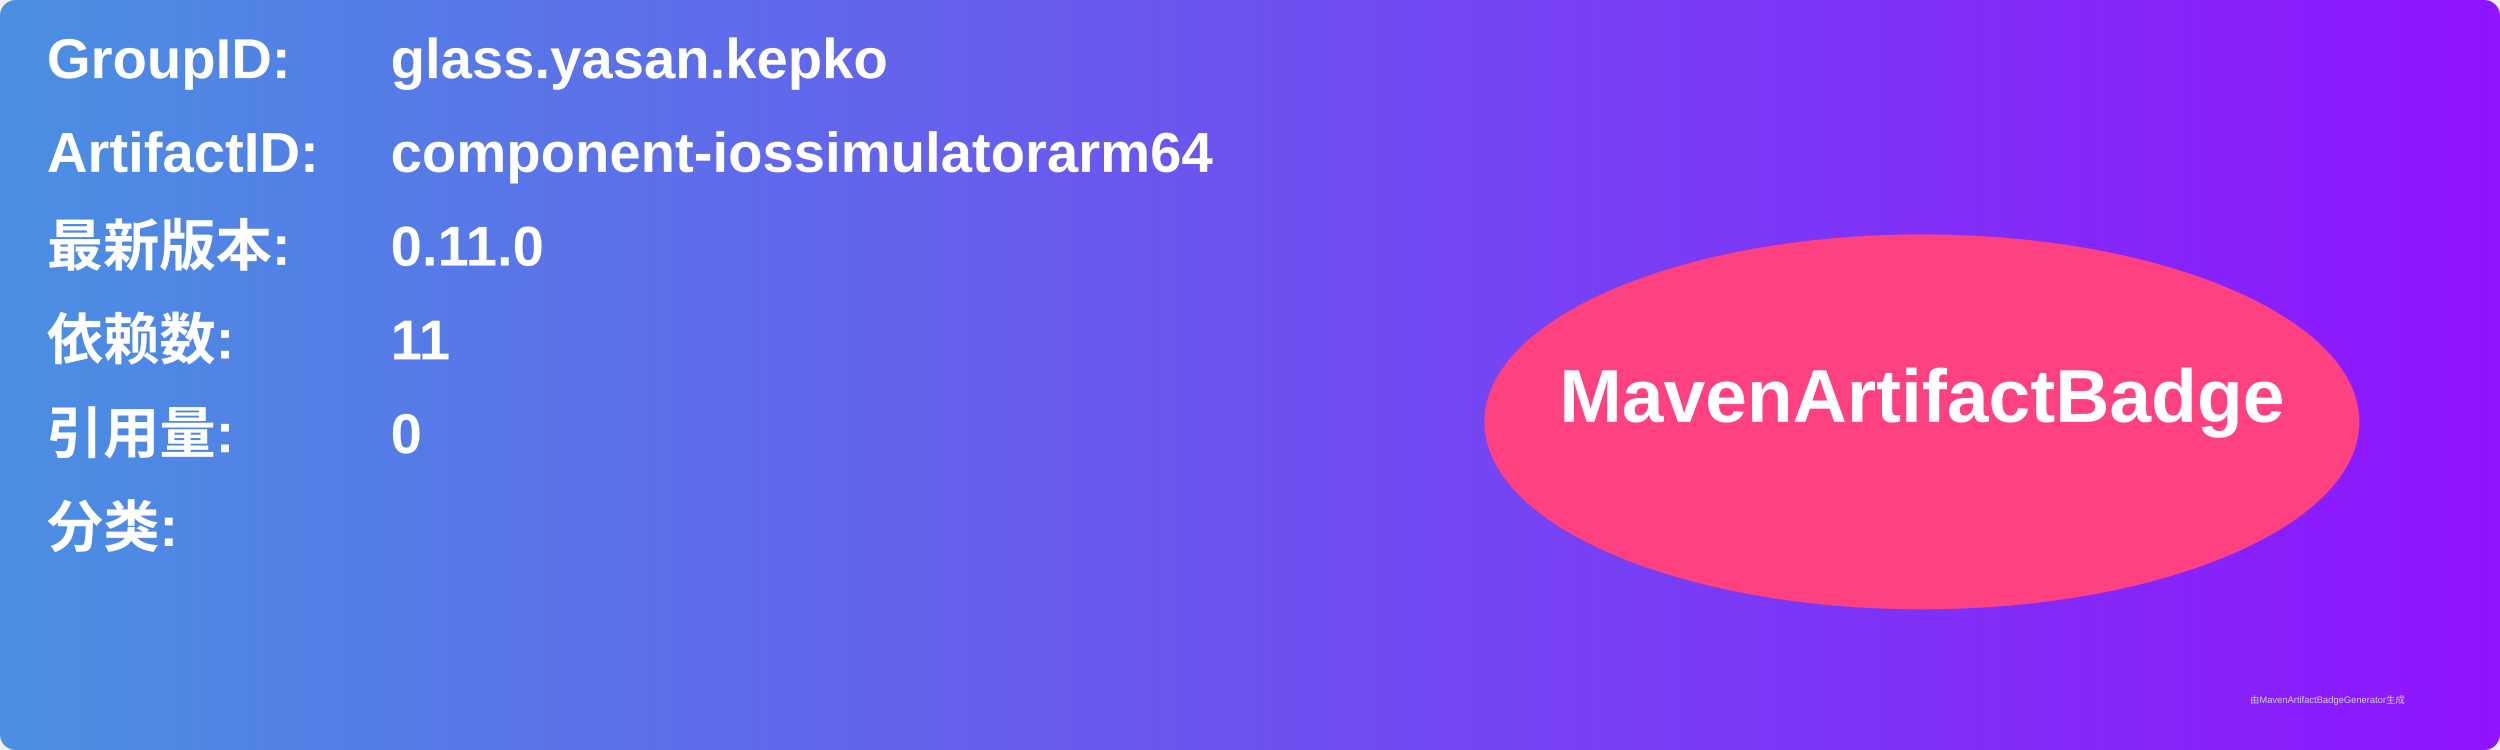
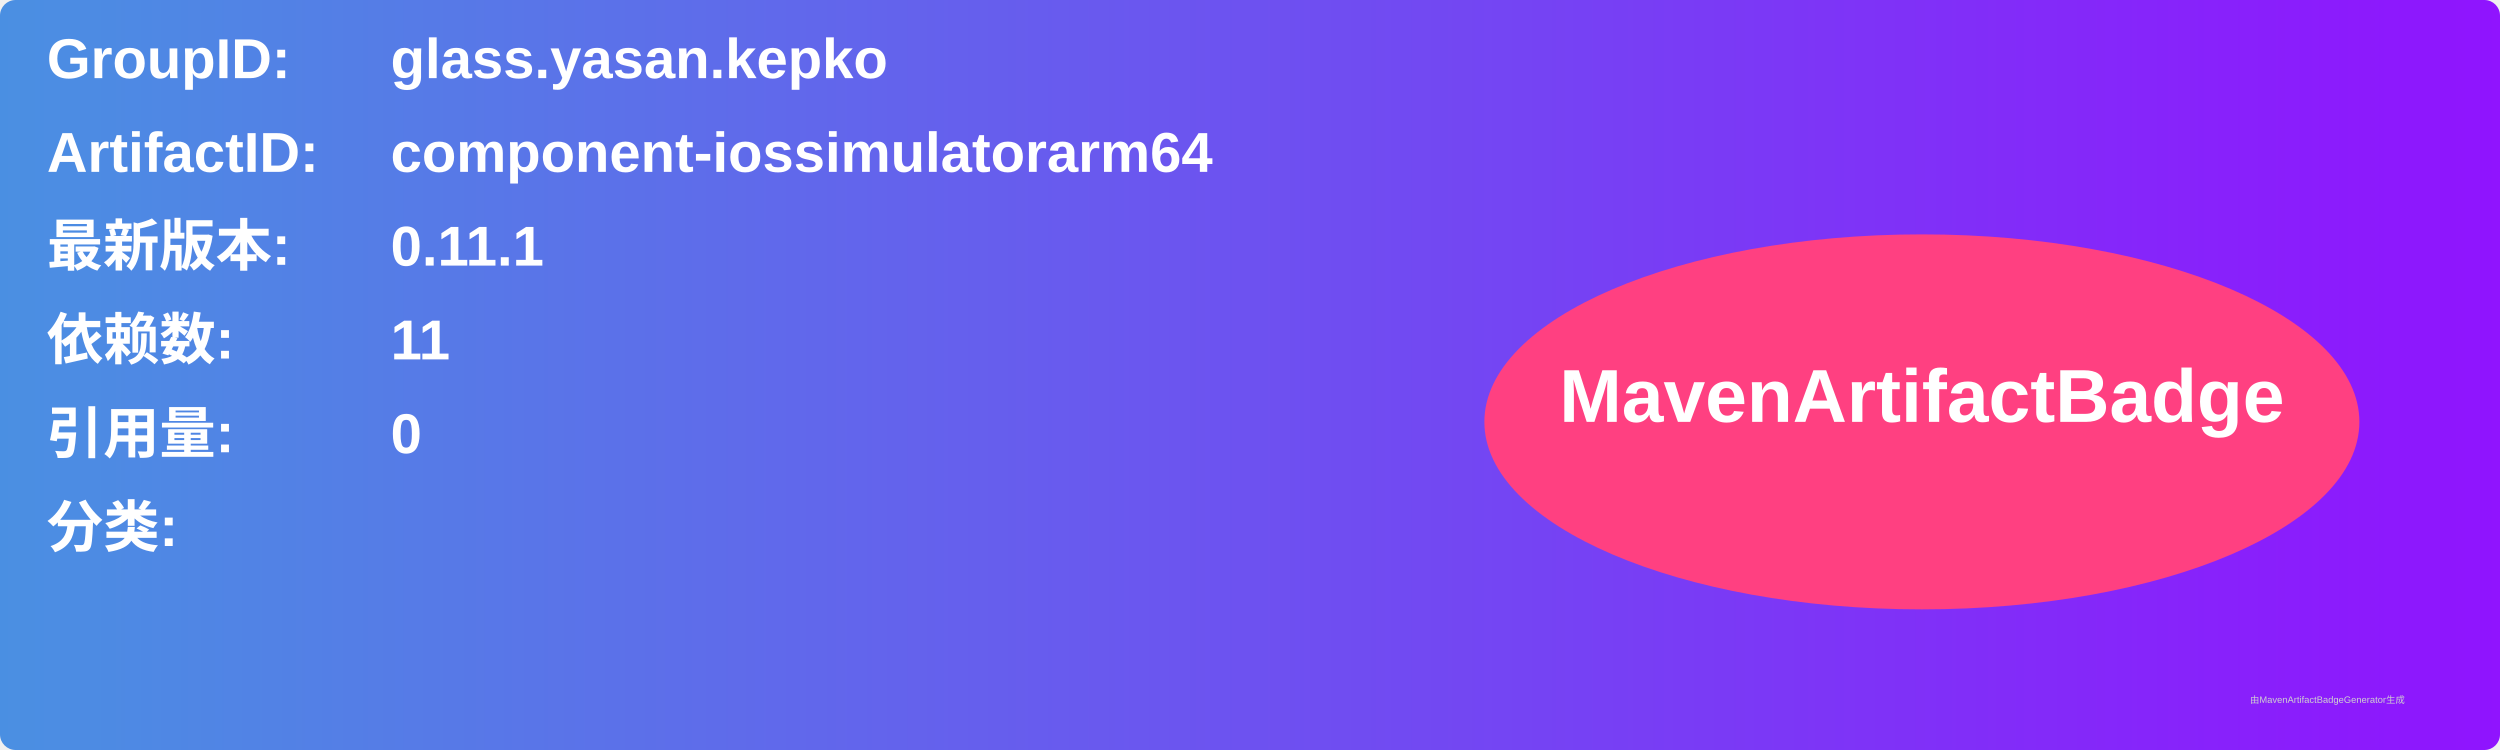
<svg xmlns="http://www.w3.org/2000/svg" width="800" height="240" viewBox="0 0 800 240">
  <linearGradient id="grad" x1="0%" y1="0%" x2="100%" y2="0%">
    <stop offset="0%" stop-color="#4a90e2" />
    <stop offset="100%" stop-color="#9013fe" />
  </linearGradient>
  <rect width="100%" height="100%" rx="5" ry="5" fill="url(#grad)" />
  <g transform="translate(15, 15)">
    <text x="0" y="10" font-family="Arial" font-size="18" fill="white" font-weight="bold" width="260">GroupID:</text>
    <text x="110" y="10" font-family="Arial" font-size="18" fill="white" font-weight="bold" width="460">glass.yasan.kepko</text>
    <text x="0" y="40" font-family="Arial" font-size="18" fill="white" font-weight="bold" width="260">ArtifactID:</text>
    <text x="110" y="40" font-family="Arial" font-size="18" fill="white" font-weight="bold" width="460">component-iossimulatorarm64</text>
    <text x="0" y="70" font-family="Arial" font-size="18" fill="white" font-weight="bold">最新版本:</text>
    <text x="110" y="70" font-family="Arial" font-size="18" fill="white" font-weight="bold">
-       <tspan font-weight="bold">0.11.0</tspan>
+       <tspan font-weight="bold">0.11.1</tspan>
    </text>
    <text x="0" y="100" font-family="Arial" font-size="18" fill="white" font-weight="bold">依赖数: </text>
    <text x="110" y="100" font-family="Arial" font-size="18" fill="white">
      <tspan font-weight="bold">11</tspan>
    </text>
    <text x="0" y="130" font-family="Arial" font-size="18" fill="white" font-weight="bold">引用量: </text>
    <text x="110" y="130" font-family="Arial" font-size="18" fill="white">
      <tspan font-weight="bold">0</tspan>
    </text>
    <text x="0" y="160" font-family="Arial" font-size="18" fill="white" font-weight="bold">分类:</text>
    <text x="10" y="190" font-family="Arial" font-size="10" fill="white">
      <tspan font-weight="bold" />
    </text>
    <ellipse cx="600" cy="120" rx="140" ry="60" fill="#ff4081" />
    <text x="600" y="120" text-anchor="middle" font-family="Arial" font-size="24" fill="white" font-weight="bold">MavenArtifactBadge</text>
  </g>
  <text x="720" y="225" font-family="Arial" font-size="3" fill="#d0d0d0">由MavenArtifactBadgeGenerator生成</text>
</svg>
